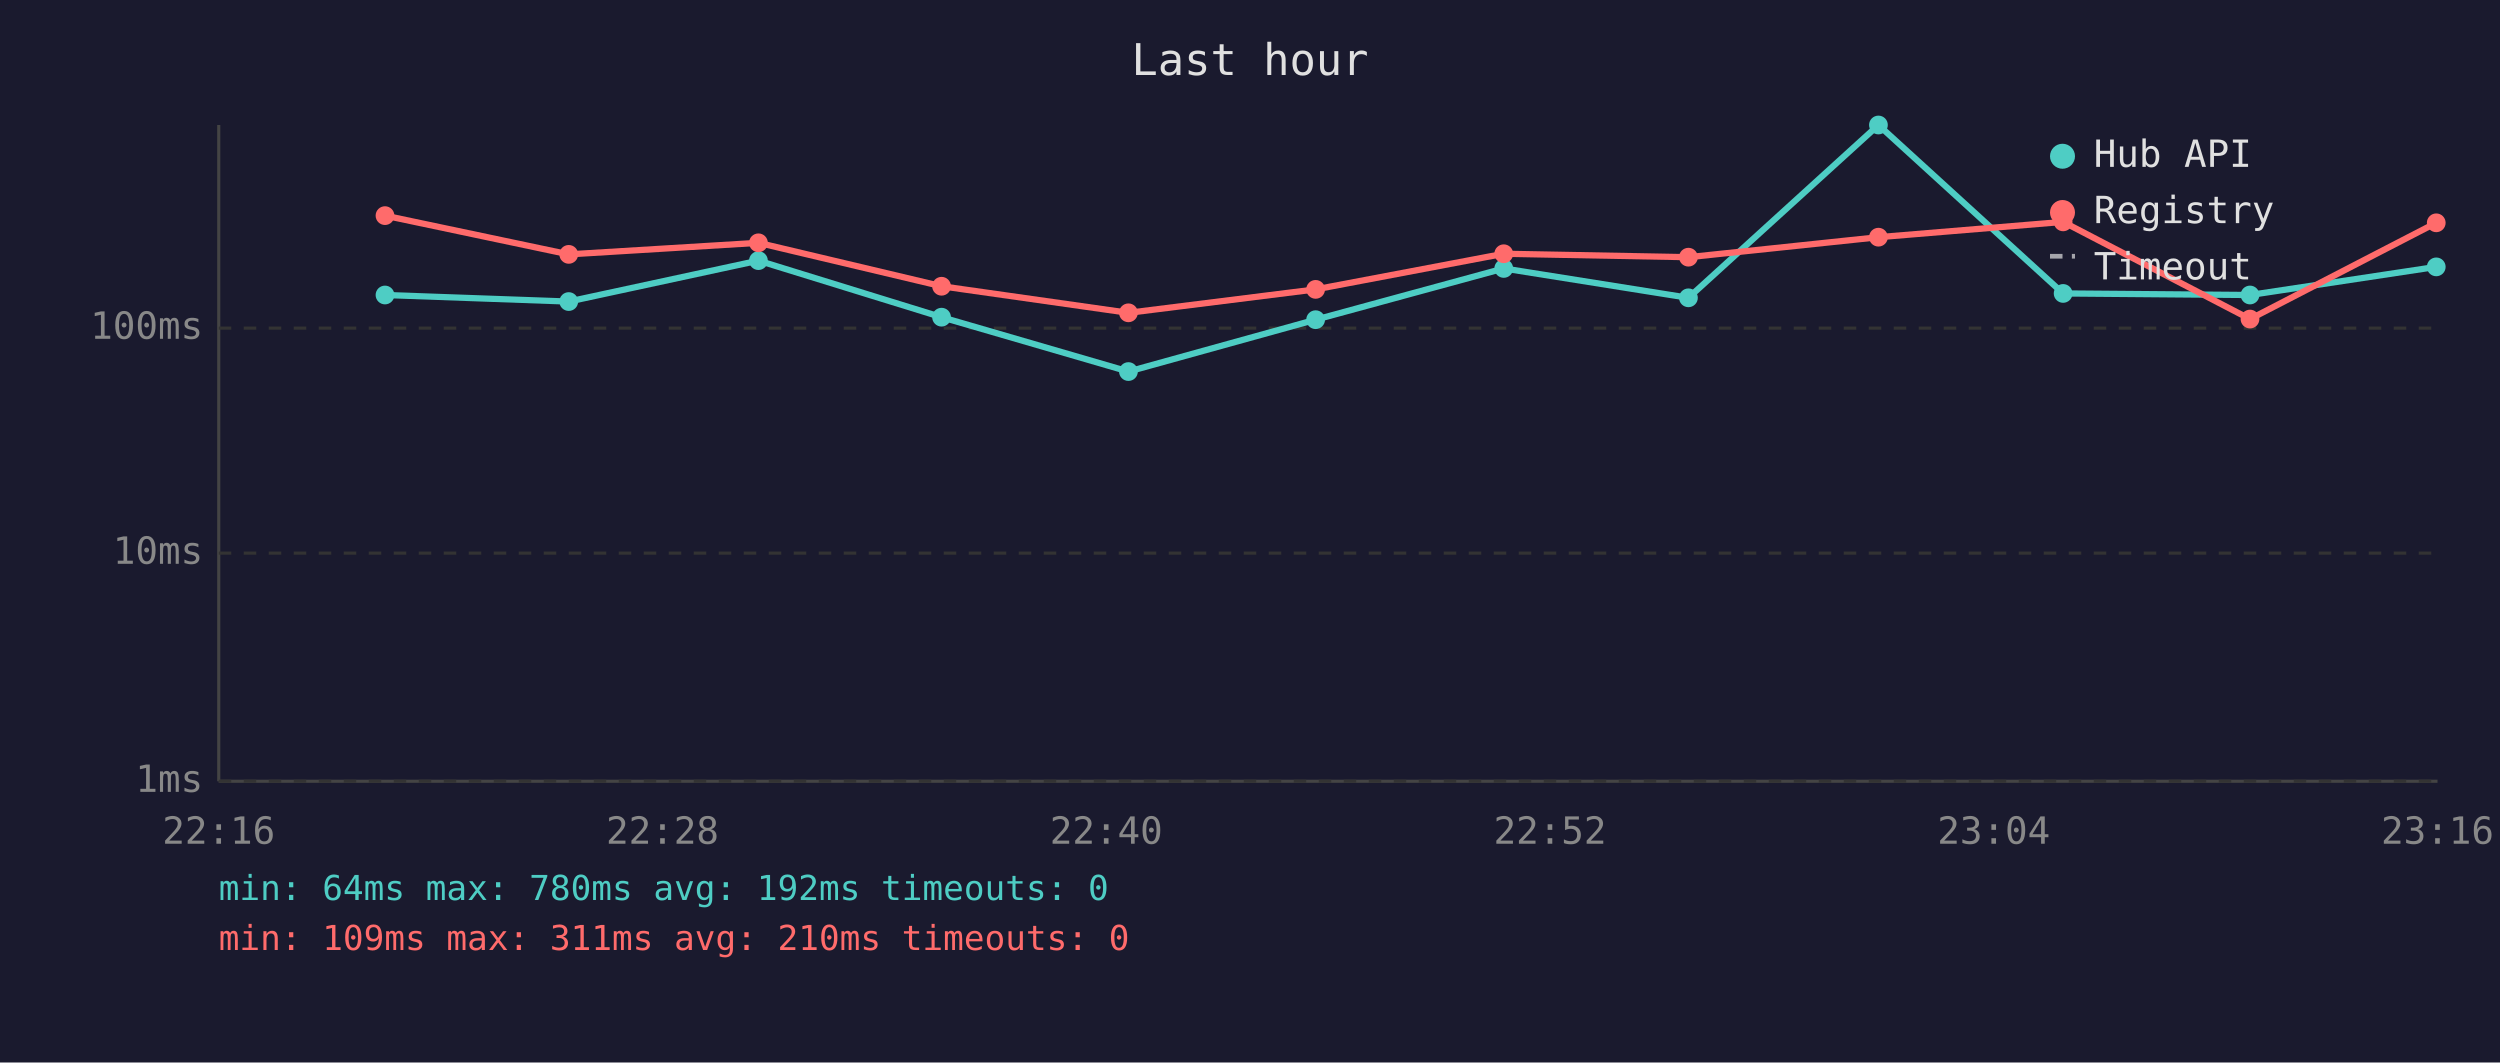
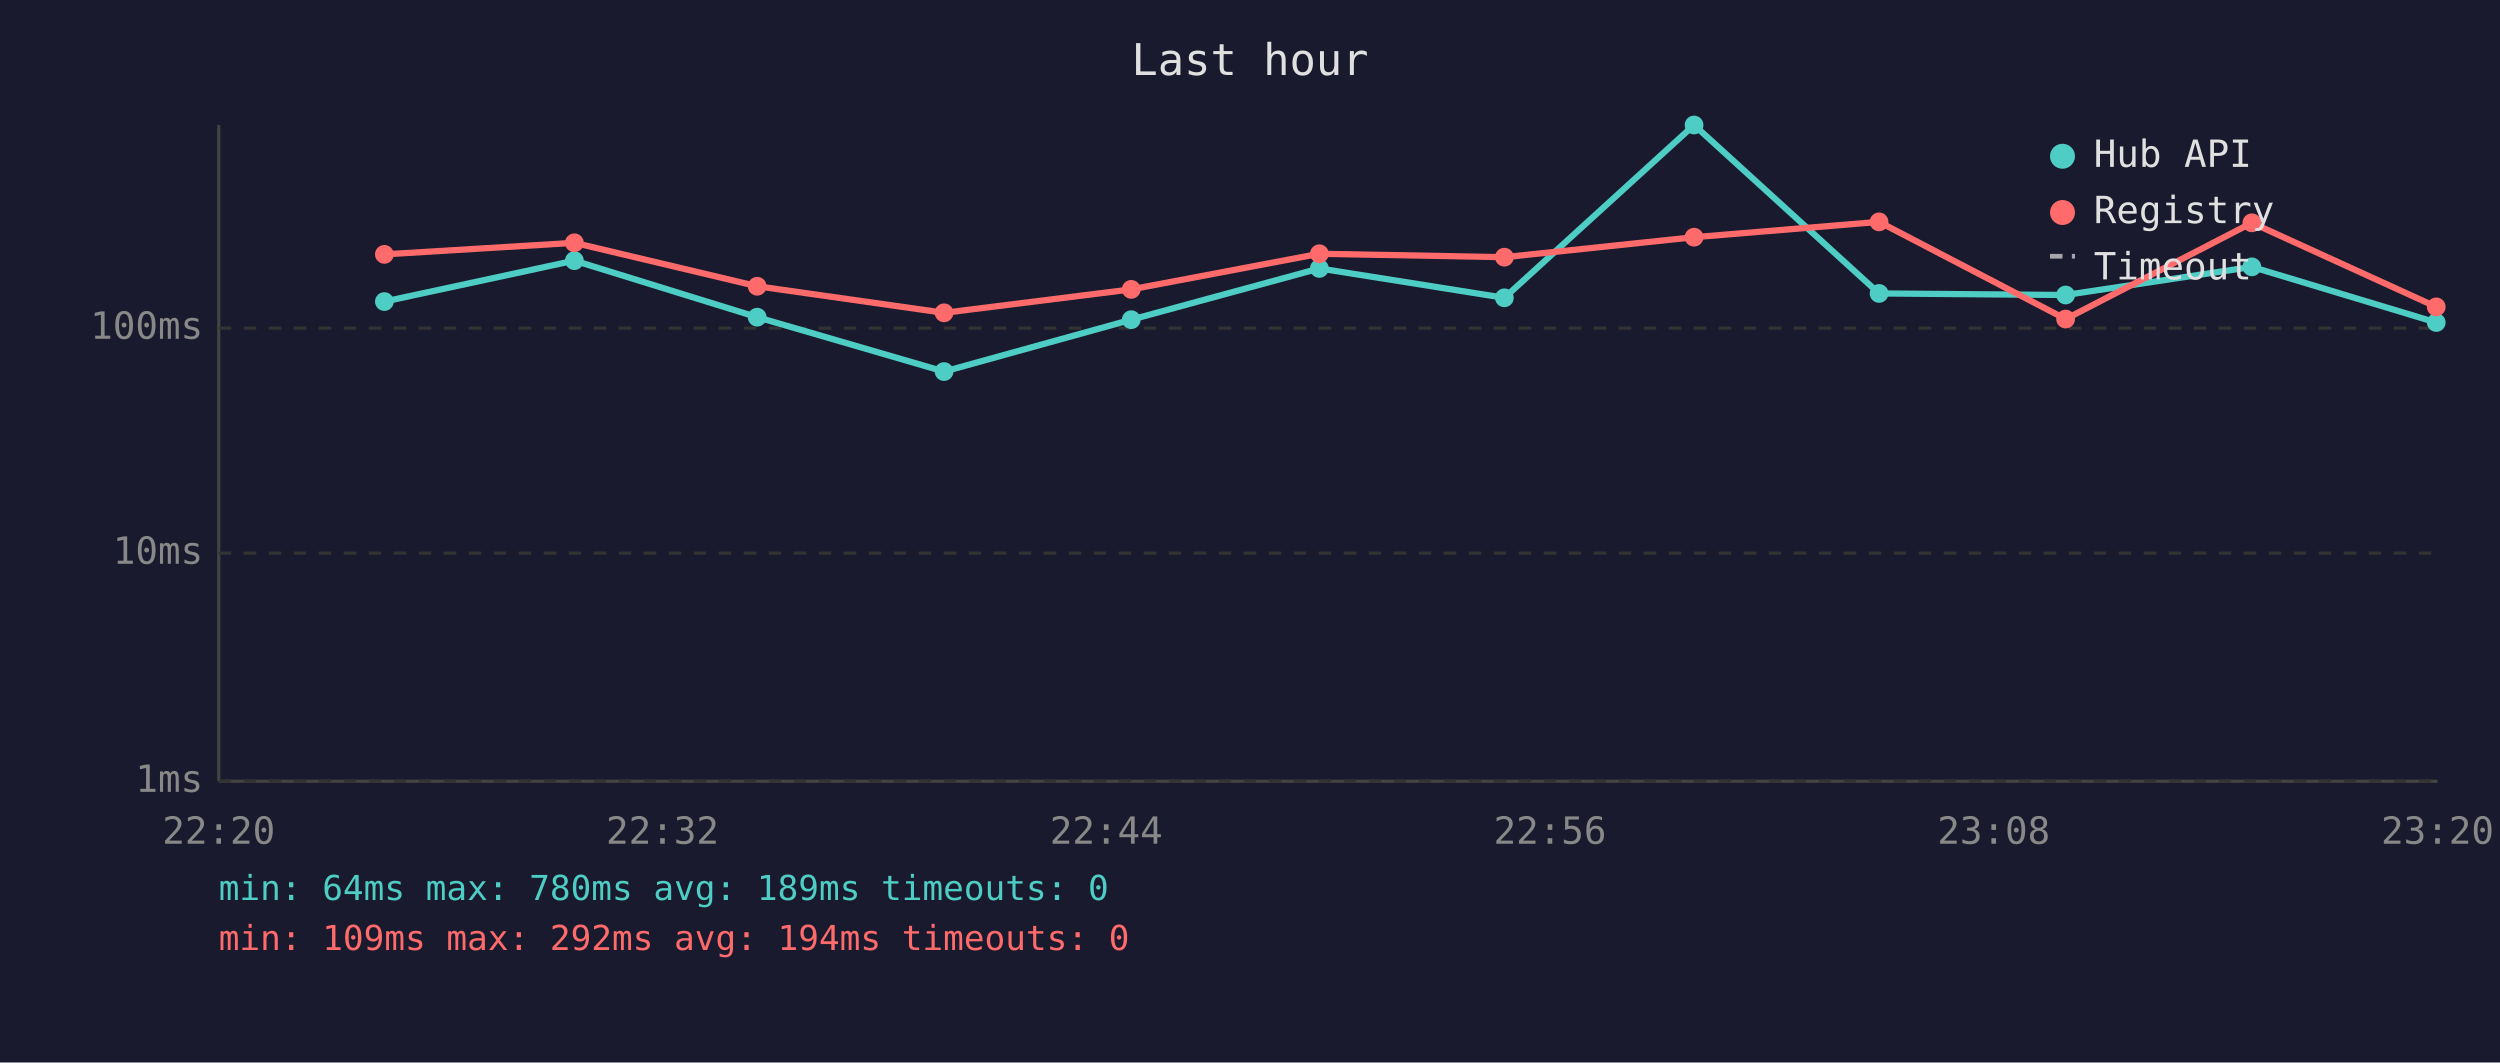
<svg xmlns="http://www.w3.org/2000/svg" viewBox="0 0 800 340" font-family="monospace" font-size="12">
  <rect width="800" height="340" fill="#1a1a2e" />
  <text x="400" y="24" fill="#e0e0e0" font-size="14" text-anchor="middle">Last hour</text>
  <line x1="70" y1="40" x2="70" y2="250" stroke="#444" stroke-width="1" />
  <line x1="70" y1="250" x2="780" y2="250" stroke="#444" stroke-width="1" />
  <line x1="70" y1="250" x2="780" y2="250" stroke="#333" stroke-width="1" stroke-dasharray="4" />
  <text x="65" y="250" fill="#888" text-anchor="end" dominant-baseline="middle">1ms</text>
  <line x1="70" y1="177" x2="780" y2="177" stroke="#333" stroke-width="1" stroke-dasharray="4" />
  <text x="65" y="177" fill="#888" text-anchor="end" dominant-baseline="middle">10ms</text>
  <line x1="70" y1="105" x2="780" y2="105" stroke="#333" stroke-width="1" stroke-dasharray="4" />
  <text x="65" y="105" fill="#888" text-anchor="end" dominant-baseline="middle">100ms</text>
-   <text x="70" y="270" fill="#888" text-anchor="middle">22:16</text>
-   <text x="212" y="270" fill="#888" text-anchor="middle">22:28</text>
-   <text x="354" y="270" fill="#888" text-anchor="middle">22:40</text>
-   <text x="496" y="270" fill="#888" text-anchor="middle">22:52</text>
-   <text x="638" y="270" fill="#888" text-anchor="middle">23:04</text>
-   <text x="780" y="270" fill="#888" text-anchor="middle">23:16</text>
-   <polyline points="123.2,94.4 182.0,96.5 242.7,83.4 301.3,101.5 361.1,118.9 421.0,102.3 481.2,85.9 540.3,95.3 601.1,40.0 660.2,93.9 720.0,94.4 779.6,85.4" fill="none" stroke="#4ecdc4" stroke-width="2" opacity="1" />
-   <circle cx="123.2" cy="94.4" r="3" fill="#4ecdc4" />
-   <circle cx="182.0" cy="96.5" r="3" fill="#4ecdc4" />
-   <circle cx="242.7" cy="83.4" r="3" fill="#4ecdc4" />
-   <circle cx="301.3" cy="101.5" r="3" fill="#4ecdc4" />
-   <circle cx="361.1" cy="118.9" r="3" fill="#4ecdc4" />
-   <circle cx="421.0" cy="102.3" r="3" fill="#4ecdc4" />
-   <circle cx="481.2" cy="85.9" r="3" fill="#4ecdc4" />
-   <circle cx="540.3" cy="95.3" r="3" fill="#4ecdc4" />
-   <circle cx="601.1" cy="40.0" r="3" fill="#4ecdc4" />
-   <circle cx="660.2" cy="93.9" r="3" fill="#4ecdc4" />
-   <circle cx="720.0" cy="94.4" r="3" fill="#4ecdc4" />
-   <circle cx="779.6" cy="85.4" r="3" fill="#4ecdc4" />
-   <polyline points="123.2,69.0 182.0,81.4 242.7,77.7 301.3,91.6 361.1,100.1 421.0,92.6 481.2,81.2 540.3,82.3 601.1,75.9 660.2,71.0 720.0,102.1 779.6,71.3" fill="none" stroke="#ff6b6b" stroke-width="2" opacity="1" />
-   <circle cx="123.2" cy="69.0" r="3" fill="#ff6b6b" />
-   <circle cx="182.0" cy="81.4" r="3" fill="#ff6b6b" />
-   <circle cx="242.7" cy="77.7" r="3" fill="#ff6b6b" />
-   <circle cx="301.3" cy="91.6" r="3" fill="#ff6b6b" />
-   <circle cx="361.1" cy="100.1" r="3" fill="#ff6b6b" />
-   <circle cx="421.0" cy="92.6" r="3" fill="#ff6b6b" />
-   <circle cx="481.2" cy="81.2" r="3" fill="#ff6b6b" />
-   <circle cx="540.3" cy="82.3" r="3" fill="#ff6b6b" />
-   <circle cx="601.1" cy="75.9" r="3" fill="#ff6b6b" />
-   <circle cx="660.2" cy="71.0" r="3" fill="#ff6b6b" />
-   <circle cx="720.0" cy="102.1" r="3" fill="#ff6b6b" />
-   <circle cx="779.6" cy="71.3" r="3" fill="#ff6b6b" />
+   <text x="70" y="270" fill="#888" text-anchor="middle">22:20</text>
+   <text x="212" y="270" fill="#888" text-anchor="middle">22:32</text>
+   <text x="354" y="270" fill="#888" text-anchor="middle">22:44</text>
+   <text x="496" y="270" fill="#888" text-anchor="middle">22:56</text>
+   <text x="638" y="270" fill="#888" text-anchor="middle">23:08</text>
+   <text x="780" y="270" fill="#888" text-anchor="middle">23:20</text>
+   <polyline points="123.0,96.5 183.8,83.4 242.3,101.5 302.1,118.9 362.0,102.3 422.2,85.9 481.4,95.3 542.1,40.0 601.3,93.9 661.0,94.4 720.6,85.4 779.6,103.2" fill="none" stroke="#4ecdc4" stroke-width="2" opacity="1" />
+   <circle cx="123.0" cy="96.5" r="3" fill="#4ecdc4" />
+   <circle cx="183.8" cy="83.4" r="3" fill="#4ecdc4" />
+   <circle cx="242.3" cy="101.5" r="3" fill="#4ecdc4" />
+   <circle cx="302.1" cy="118.9" r="3" fill="#4ecdc4" />
+   <circle cx="362.0" cy="102.3" r="3" fill="#4ecdc4" />
+   <circle cx="422.2" cy="85.9" r="3" fill="#4ecdc4" />
+   <circle cx="481.4" cy="95.3" r="3" fill="#4ecdc4" />
+   <circle cx="542.1" cy="40.0" r="3" fill="#4ecdc4" />
+   <circle cx="601.3" cy="93.9" r="3" fill="#4ecdc4" />
+   <circle cx="661.0" cy="94.4" r="3" fill="#4ecdc4" />
+   <circle cx="720.6" cy="85.4" r="3" fill="#4ecdc4" />
+   <circle cx="779.6" cy="103.2" r="3" fill="#4ecdc4" />
+   <polyline points="123.0,81.4 183.8,77.7 242.3,91.6 302.1,100.1 362.0,92.6 422.2,81.2 481.4,82.3 542.1,75.9 601.3,71.0 661.0,102.1 720.6,71.3 779.6,98.2" fill="none" stroke="#ff6b6b" stroke-width="2" opacity="1" />
+   <circle cx="123.0" cy="81.4" r="3" fill="#ff6b6b" />
+   <circle cx="183.8" cy="77.7" r="3" fill="#ff6b6b" />
+   <circle cx="242.3" cy="91.6" r="3" fill="#ff6b6b" />
+   <circle cx="302.1" cy="100.1" r="3" fill="#ff6b6b" />
+   <circle cx="362.0" cy="92.6" r="3" fill="#ff6b6b" />
+   <circle cx="422.2" cy="81.2" r="3" fill="#ff6b6b" />
+   <circle cx="481.4" cy="82.3" r="3" fill="#ff6b6b" />
+   <circle cx="542.1" cy="75.9" r="3" fill="#ff6b6b" />
+   <circle cx="601.3" cy="71.0" r="3" fill="#ff6b6b" />
+   <circle cx="661.0" cy="102.1" r="3" fill="#ff6b6b" />
+   <circle cx="720.6" cy="71.3" r="3" fill="#ff6b6b" />
+   <circle cx="779.6" cy="98.2" r="3" fill="#ff6b6b" />
  <circle cx="660" cy="50" r="4" fill="#4ecdc4" />
  <text x="670" y="50" fill="#e0e0e0" dominant-baseline="middle">Hub API</text>
  <circle cx="660" cy="68" r="4" fill="#ff6b6b" />
  <text x="670" y="68" fill="#e0e0e0" dominant-baseline="middle">Registry</text>
  <line x1="656" y1="82" x2="664" y2="82" stroke="#e0e0e0" stroke-width="1.5" stroke-dasharray="4,3" opacity="0.7" />
  <text x="670" y="86" fill="#e0e0e0" dominant-baseline="middle">Timeout</text>
-   <text x="70" y="288" fill="#4ecdc4" font-size="11">min: 64ms  max: 780ms  avg: 192ms  timeouts: 0</text>
-   <text x="70" y="304" fill="#ff6b6b" font-size="11">min: 109ms  max: 311ms  avg: 210ms  timeouts: 0</text>
+   <text x="70" y="288" fill="#4ecdc4" font-size="11">min: 64ms  max: 780ms  avg: 189ms  timeouts: 0</text>
+   <text x="70" y="304" fill="#ff6b6b" font-size="11">min: 109ms  max: 292ms  avg: 194ms  timeouts: 0</text>
</svg>
